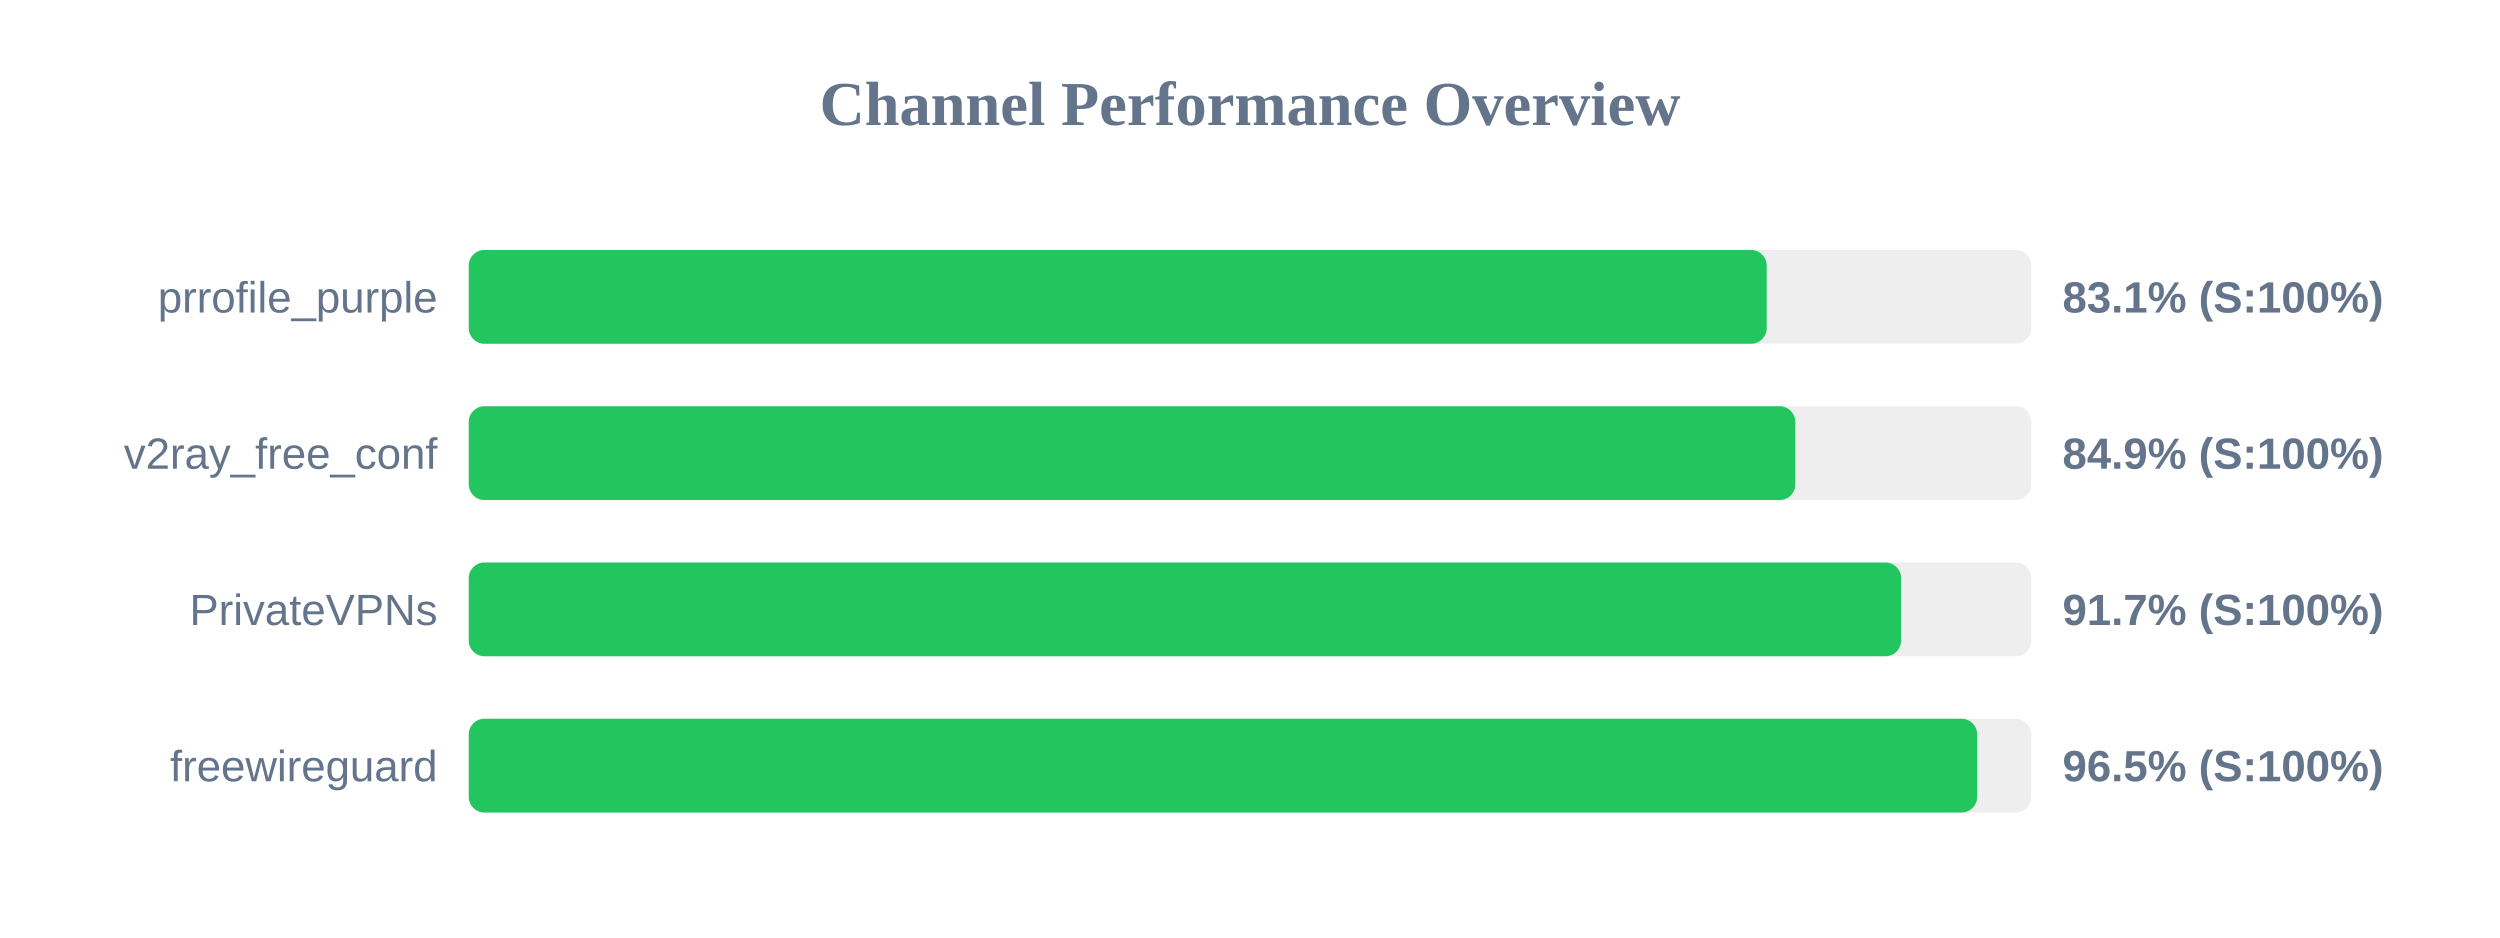
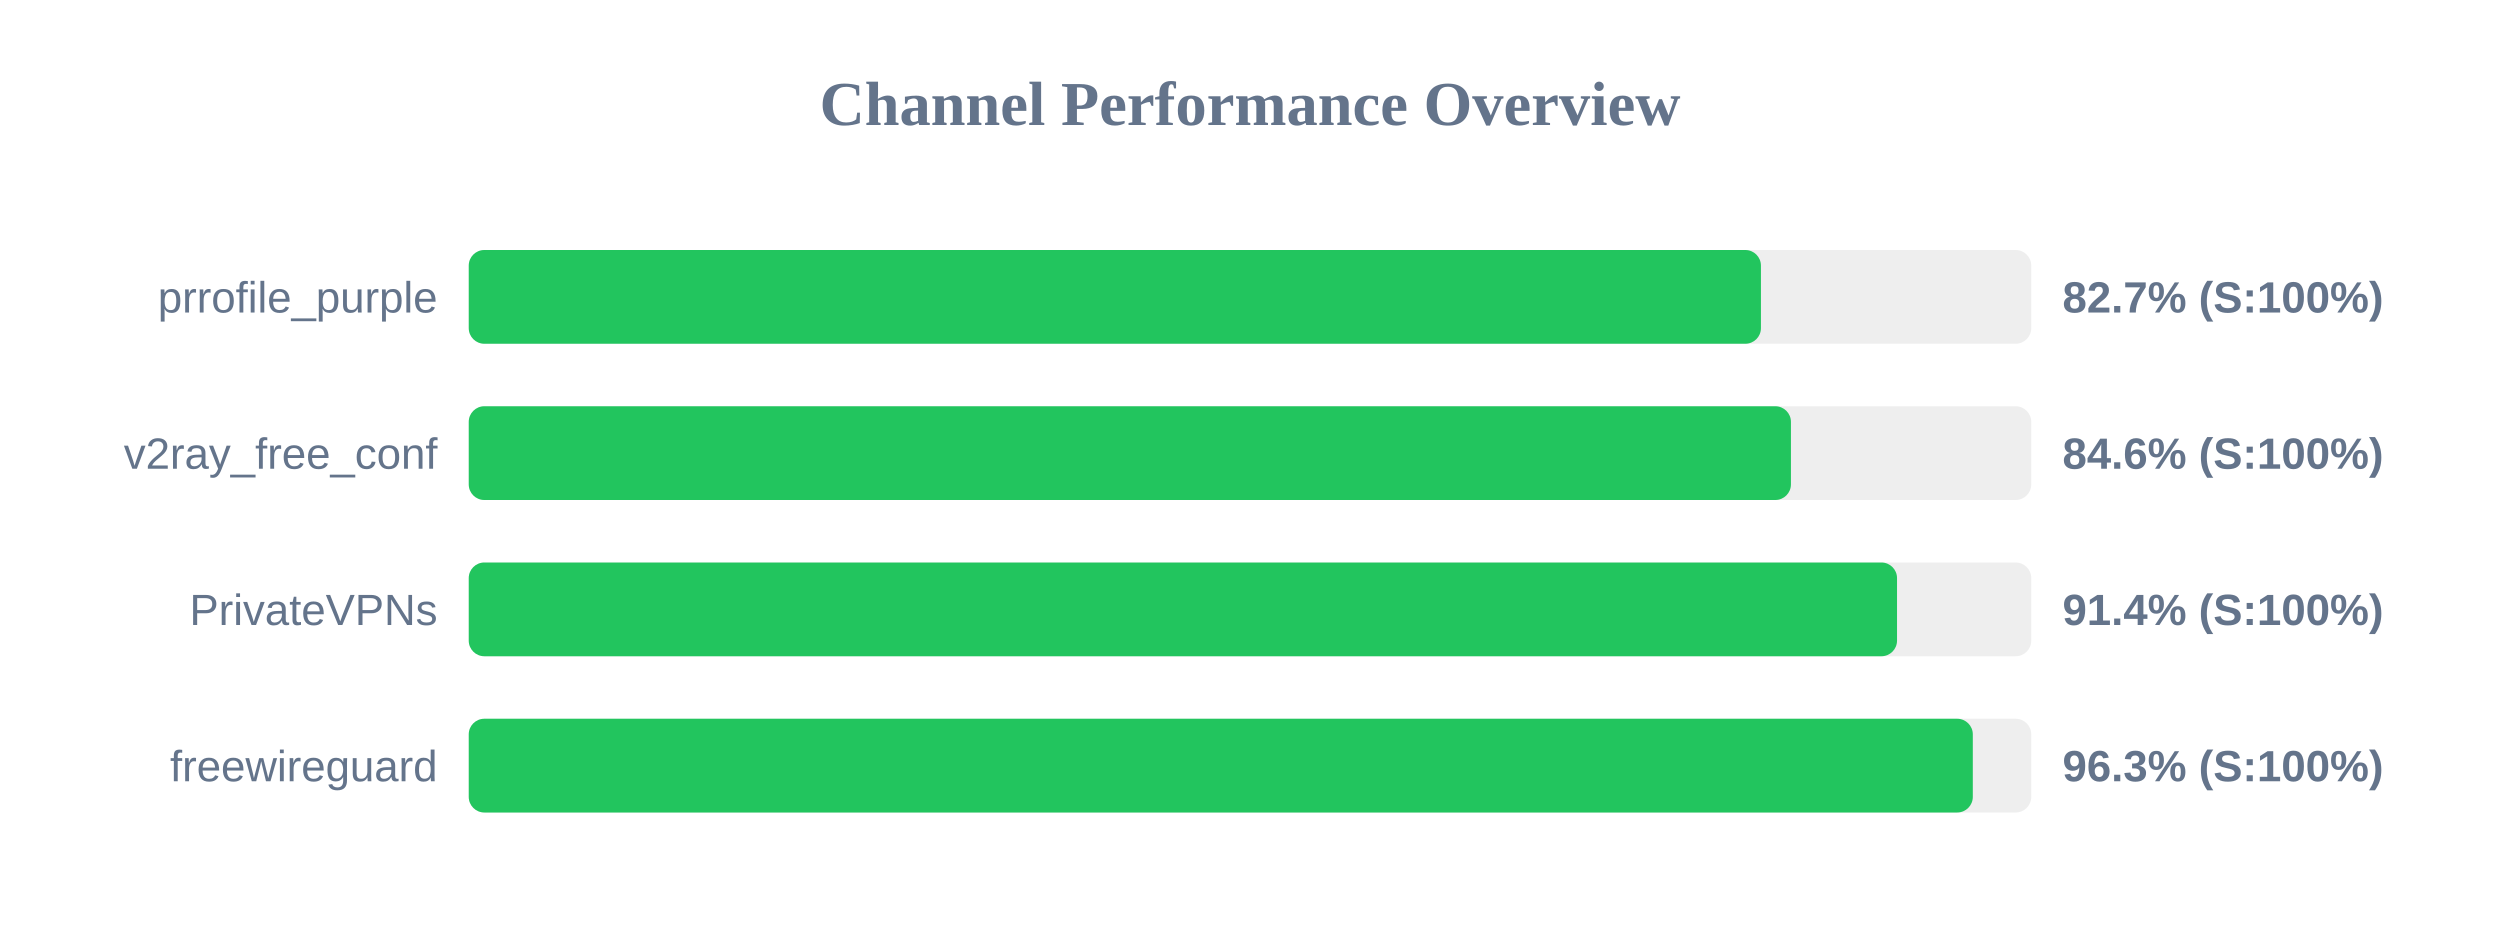
<svg xmlns="http://www.w3.org/2000/svg" width="800" height="300" version="1.1">
  <style>
        .row { font: 14px Arial; fill: #64748b; }
        .score { font: bold 14px Arial; fill: #64748b; }
    </style>
  <text x="400" y="40" text-anchor="middle" font-size="20px" font-weight="bold" fill="#64748b">Channel Performance Overview</text>
  <rect x="150" y="80" width="500" height="30" fill="#eee" rx="5" />
-   <rect x="150" y="80" width="415.35" height="30" fill="#22c55e" rx="5" />
+   <rect x="150" y="80" width="413.5" height="30" fill="#22c55e" rx="5" />
  <text x="140" y="100" text-anchor="end" class="row">prrofile_purple</text>
-   <text x="660" y="100" text-anchor="start" class="score">83.1% (S:100%)</text>
+   <text x="660" y="100" text-anchor="start" class="score">82.7% (S:100%)</text>
  <rect x="150" y="130" width="500" height="30" fill="#eee" rx="5" />
-   <rect x="150" y="130" width="424.5" height="30" fill="#22c55e" rx="5" />
+   <rect x="150" y="130" width="423.1" height="30" fill="#22c55e" rx="5" />
  <text x="140" y="150" text-anchor="end" class="row">v2ray_free_conf</text>
-   <text x="660" y="150" text-anchor="start" class="score">84.9% (S:100%)</text>
+   <text x="660" y="150" text-anchor="start" class="score">84.6% (S:100%)</text>
  <rect x="150" y="180" width="500" height="30" fill="#eee" rx="5" />
-   <rect x="150" y="180" width="458.35" height="30" fill="#22c55e" rx="5" />
+   <rect x="150" y="180" width="457.05" height="30" fill="#22c55e" rx="5" />
  <text x="140" y="200" text-anchor="end" class="row">PrivateVPNs</text>
-   <text x="660" y="200" text-anchor="start" class="score">91.7% (S:100%)</text>
+   <text x="660" y="200" text-anchor="start" class="score">91.4% (S:100%)</text>
  <rect x="150" y="230" width="500" height="30" fill="#eee" rx="5" />
-   <rect x="150" y="230" width="482.7" height="30" fill="#22c55e" rx="5" />
+   <rect x="150" y="230" width="481.3" height="30" fill="#22c55e" rx="5" />
  <text x="140" y="250" text-anchor="end" class="row">freewireguard</text>
-   <text x="660" y="250" text-anchor="start" class="score">96.5% (S:100%)</text>
+   <text x="660" y="250" text-anchor="start" class="score">96.3% (S:100%)</text>
</svg>
